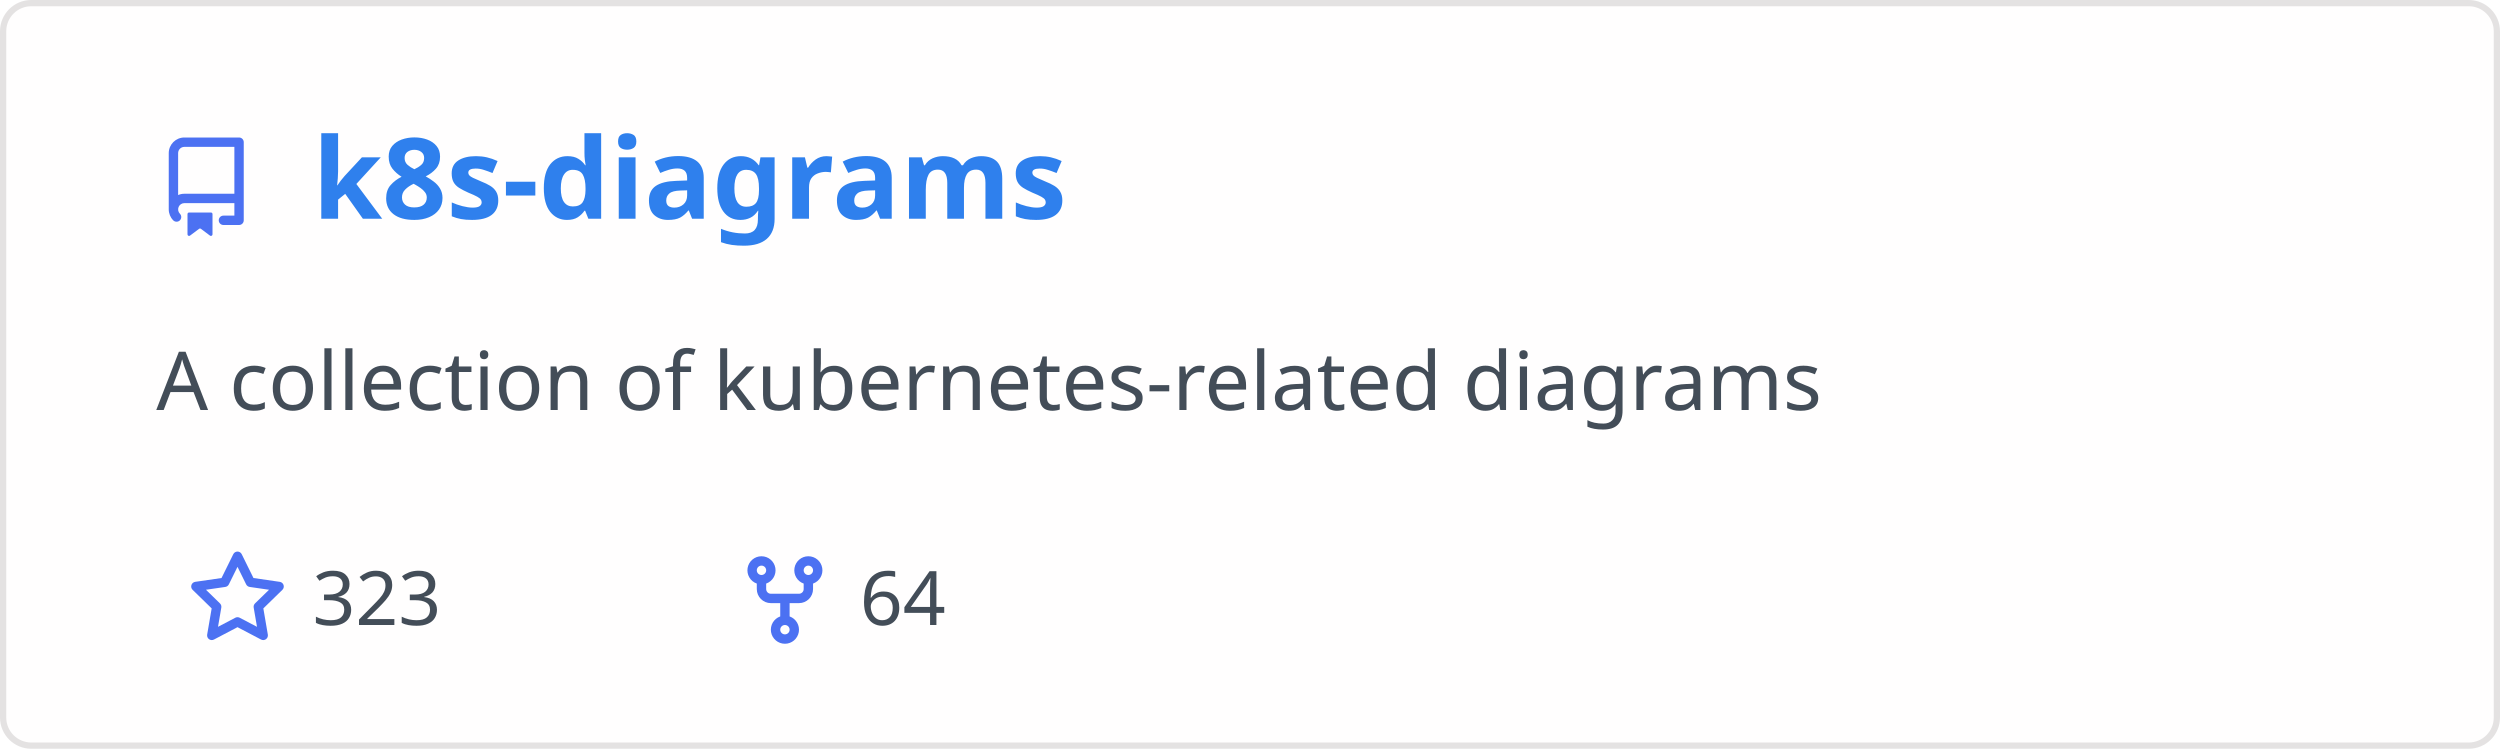
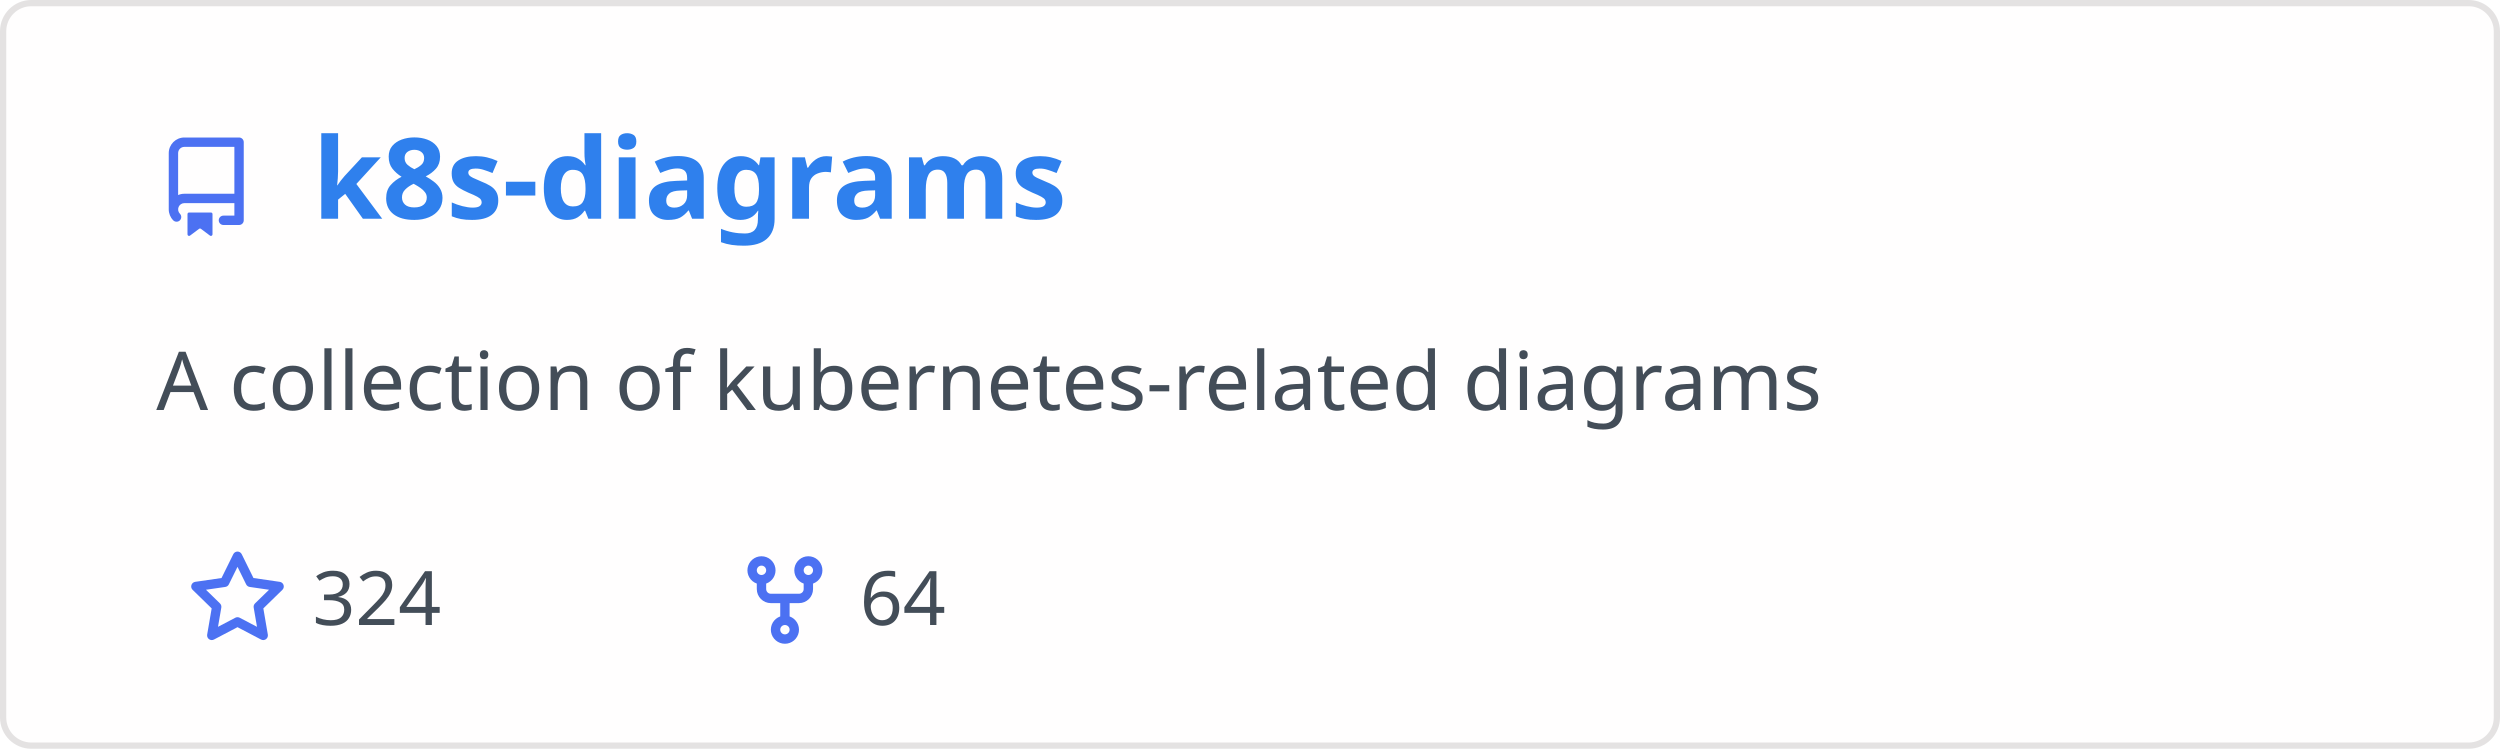
<svg xmlns="http://www.w3.org/2000/svg" width="400" height="120" viewBox="0 0 400 120" fill="none" role="img" aria-labelledby="descId">
  <style>
          .header {
            font: 600 18px 'Segoe UI', Ubuntu, Sans-Serif;
            fill: #2f80ed;
            animation: fadeInAnimation 0.8s ease-in-out forwards;
          }
          @supports(-moz-appearance: auto) {
            /* Selector detects Firefox */
            .header { font-size: 15.5px; }
          }
          
    .description { font: 400 13px 'Segoe UI', Ubuntu, Sans-Serif; fill: #434d58 }
    .gray { font: 400 12px 'Segoe UI', Ubuntu, Sans-Serif; fill: #434d58 }
    .icon { fill: #4c71f2 }
    .badge { font: 600 11px 'Segoe UI', Ubuntu, Sans-Serif; }
    .badge rect { opacity: 0.2 }
  

          
      /* Animations */
      @keyframes scaleInAnimation {
        from {
          transform: translate(-5px, 5px) scale(0);
        }
        to {
          transform: translate(-5px, 5px) scale(1);
        }
      }
      @keyframes fadeInAnimation {
        from {
          opacity: 0;
        }
        to {
          opacity: 1;
        }
      }
    
          * { animation-duration: 0s !important; animation-delay: 0s !important; }
        </style>
  <rect data-testid="card-bg" x="0.5" y="0.5" rx="4.5" height="99%" stroke="#e4e2e2" width="399" fill="#fffefe" stroke-opacity="1" />
  <g data-testid="card-title" transform="translate(25, 35)">
    <g transform="translate(0, 0)">
      <svg class="icon" x="0" y="-13" viewBox="0 0 16 16" version="1.1" width="16" height="16">
        <path fill-rule="evenodd" d="M2 2.5A2.5 2.5 0 014.5 0h8.75a.75.75 0 01.75.75v12.5a.75.75 0 01-.75.75h-2.5a.75.75 0 110-1.5h1.75v-2h-8a1 1 0 00-.714 1.7.75.75 0 01-1.072 1.05A2.495 2.495 0 012 11.5v-9zm10.5-1V9h-8c-.356 0-.694.074-1 .208V2.5a1 1 0 011-1h8zM5 12.25v3.25a.25.25 0 00.4.2l1.45-1.087a.25.25 0 01.3 0L8.6 15.7a.25.25 0 00.4-.2v-3.25a.25.25 0 00-.25-.25h-3.5a.25.25 0 00-.25.25z" />
      </svg>
    </g>
    <g transform="translate(25, 0)">
      <text x="0" y="0" class="header" data-testid="header">k8s-diagrams</text>
    </g>
  </g>
  <g data-testid="main-card-body" transform="translate(0, 55)">
    <text class="description" x="25" y="-5">
      <tspan dy="1.2em" x="25">A collection of kubernetes-related diagrams</tspan>
    </text>
    <g transform="translate(30, 45)">
      <g transform="translate(0, 0)">
        <g transform="translate(0, 0)">
          <svg class="icon" y="-12" viewBox="0 0 16 16" version="1.1" width="16" height="16">
            <path fill-rule="evenodd" d="M8 .25a.75.75 0 01.673.418l1.882 3.815 4.21.612a.75.75 0 01.416 1.279l-3.046 2.97.719 4.192a.75.75 0 01-1.088.791L8 12.347l-3.766 1.98a.75.75 0 01-1.088-.79l.72-4.194L.818 6.374a.75.75 0 01.416-1.28l4.21-.611L7.327.668A.75.75 0 018 .25zm0 2.445L6.615 5.5a.75.75 0 01-.564.41l-3.097.45 2.24 2.184a.75.75 0 01.216.664l-.528 3.084 2.769-1.456a.75.75 0 01.698 0l2.77 1.456-.53-3.084a.75.75 0 01.216-.664l2.24-2.183-3.096-.45a.75.75 0 01-.564-.41L8 2.694v.001z" />
          </svg>
        </g>
        <g transform="translate(20, 0)">
-           <text data-testid="stargazers" class="gray">323</text>
+           <text data-testid="stargazers" class="gray">324</text>
        </g>
      </g>
      <g transform="translate(87.5875, 0)">
        <g transform="translate(0, 0)">
          <svg class="icon" y="-12" viewBox="0 0 16 16" version="1.1" width="16" height="16">
            <path fill-rule="evenodd" d="M5 3.25a.75.75 0 11-1.5 0 .75.75 0 011.5 0zm0 2.122a2.25 2.25 0 10-1.5 0v.878A2.25 2.25 0 005.75 8.5h1.5v2.128a2.251 2.251 0 101.5 0V8.5h1.5a2.25 2.25 0 002.25-2.25v-.878a2.25 2.25 0 10-1.5 0v.878a.75.75 0 01-.75.75h-4.5A.75.75 0 015 6.25v-.878zm3.75 7.378a.75.75 0 11-1.5 0 .75.75 0 011.5 0zm3-8.75a.75.75 0 100-1.5.75.75 0 000 1.5z" />
          </svg>
        </g>
        <g transform="translate(20, 0)">
          <text data-testid="forkcount" class="gray">64</text>
        </g>
      </g>
    </g>
  </g>
</svg>
